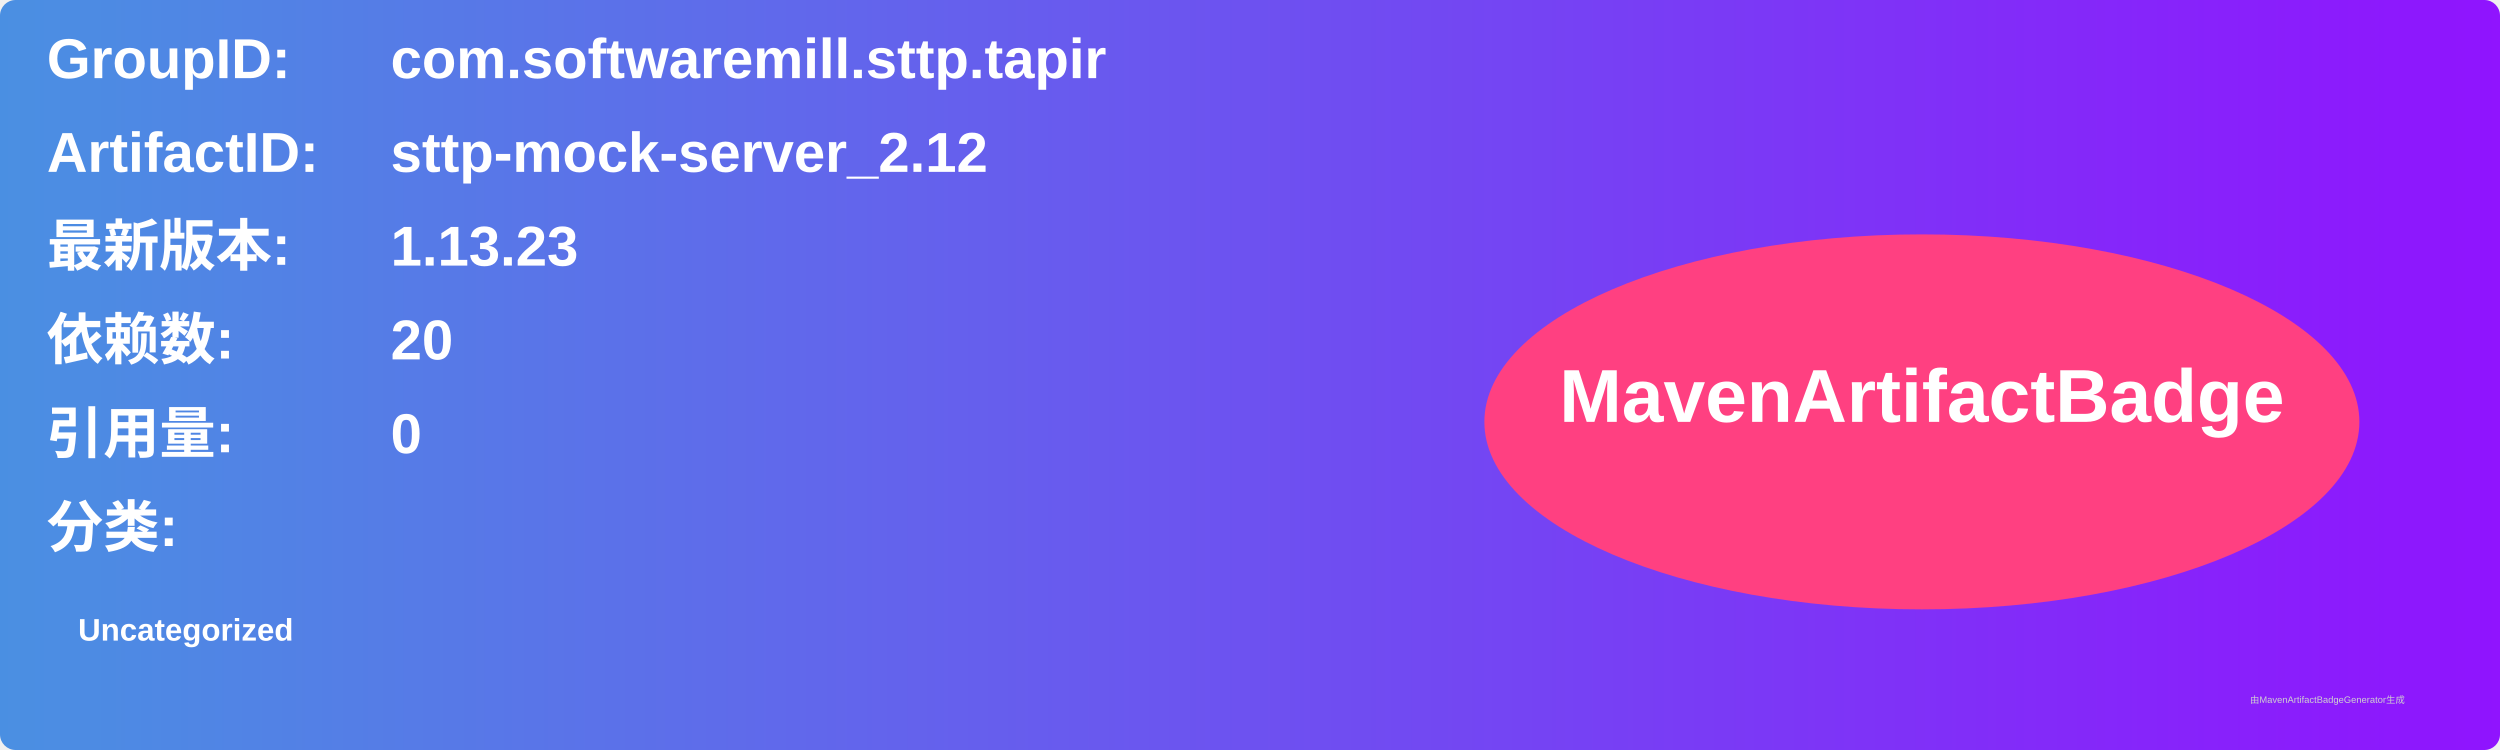
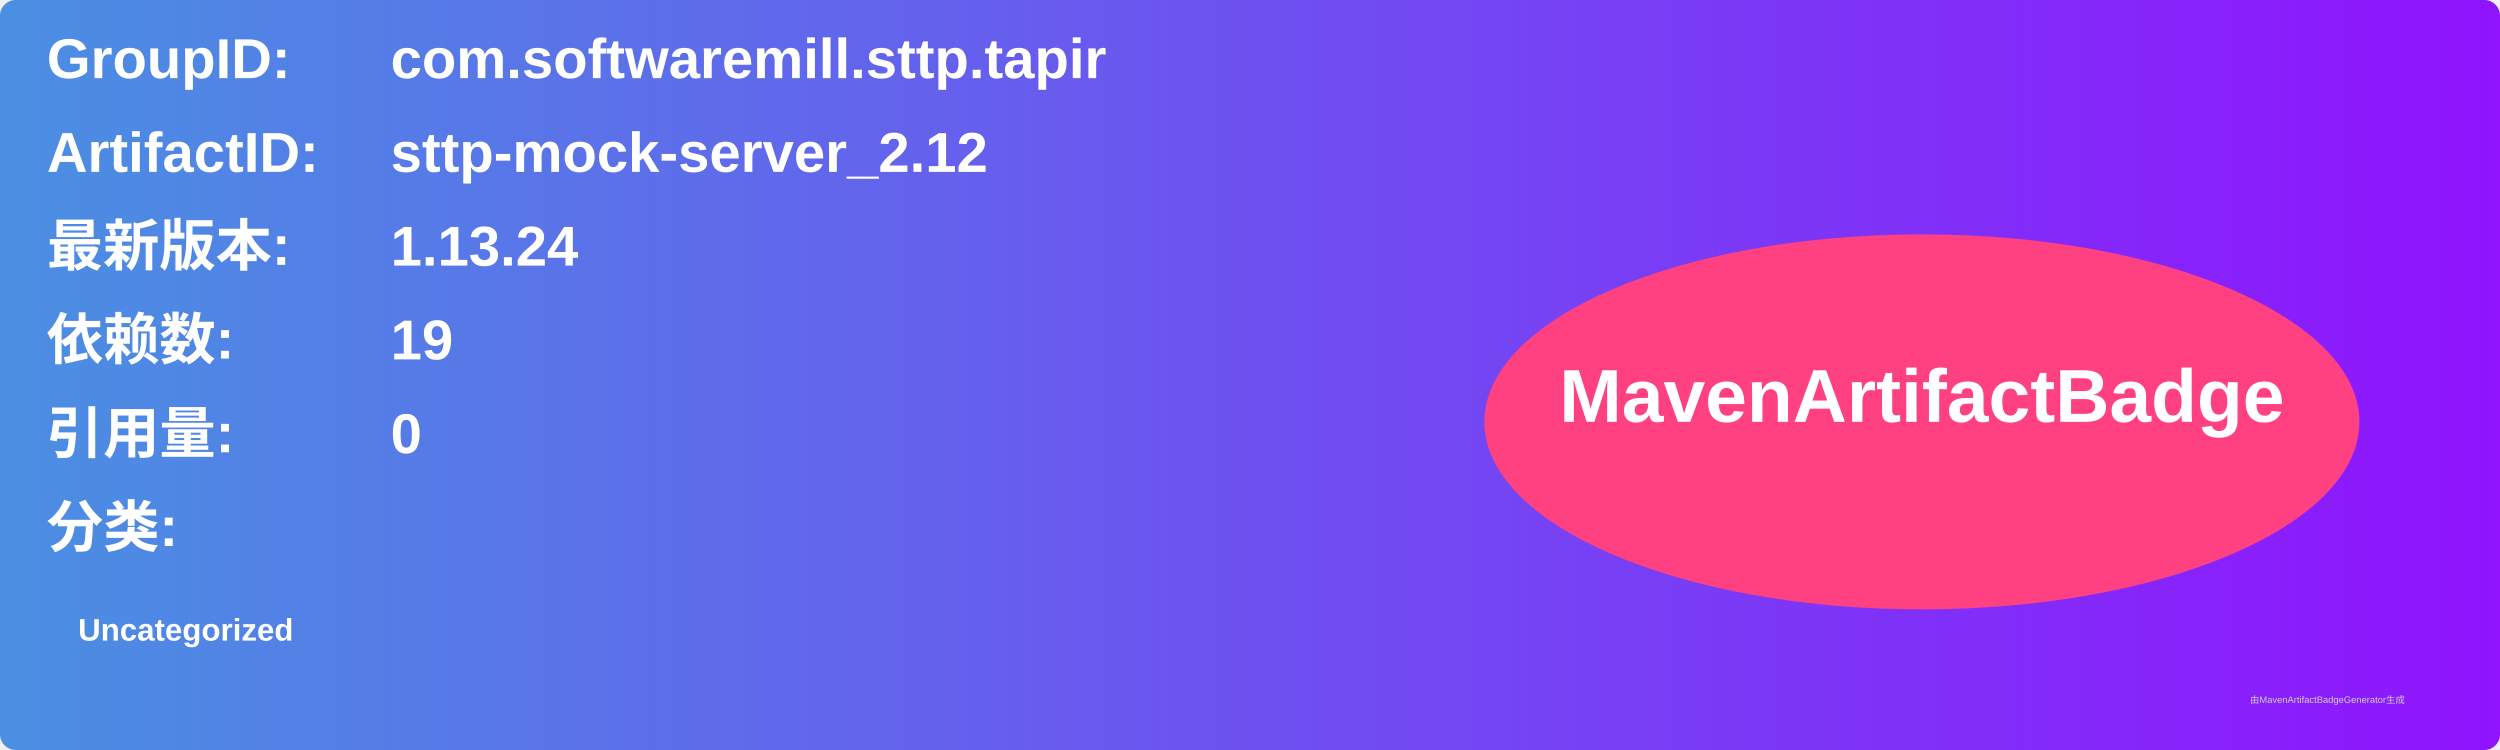
<svg xmlns="http://www.w3.org/2000/svg" width="800" height="240" viewBox="0 0 800 240">
  <linearGradient id="grad" x1="0%" y1="0%" x2="100%" y2="0%">
    <stop offset="0%" stop-color="#4a90e2" />
    <stop offset="100%" stop-color="#9013fe" />
  </linearGradient>
  <rect width="100%" height="100%" rx="5" ry="5" fill="url(#grad)" />
  <g transform="translate(15, 15)">
    <text x="0" y="10" font-family="Arial" font-size="18" fill="white" font-weight="bold" width="260">GroupID:</text>
    <text x="110" y="10" font-family="Arial" font-size="18" fill="white" font-weight="bold" width="460">com.softwaremill.sttp.tapir</text>
    <text x="0" y="40" font-family="Arial" font-size="18" fill="white" font-weight="bold" width="260">ArtifactID:</text>
    <text x="110" y="40" font-family="Arial" font-size="18" fill="white" font-weight="bold" width="460">sttp-mock-server_2.12</text>
    <text x="0" y="70" font-family="Arial" font-size="18" fill="white" font-weight="bold">最新版本:</text>
    <text x="110" y="70" font-family="Arial" font-size="18" fill="white" font-weight="bold">
-       <tspan font-weight="bold">1.13.23</tspan>
+       <tspan font-weight="bold">1.13.24</tspan>
    </text>
    <text x="0" y="100" font-family="Arial" font-size="18" fill="white" font-weight="bold">依赖数: </text>
    <text x="110" y="100" font-family="Arial" font-size="18" fill="white">
-       <tspan font-weight="bold">20</tspan>
+       <tspan font-weight="bold">19</tspan>
    </text>
    <text x="0" y="130" font-family="Arial" font-size="18" fill="white" font-weight="bold">引用量: </text>
    <text x="110" y="130" font-family="Arial" font-size="18" fill="white">
      <tspan font-weight="bold">0</tspan>
    </text>
    <text x="0" y="160" font-family="Arial" font-size="18" fill="white" font-weight="bold">分类:</text>
    <text x="10" y="190" font-family="Arial" font-size="10" fill="white">
      <tspan font-weight="bold">Uncategorized</tspan>
    </text>
    <ellipse cx="600" cy="120" rx="140" ry="60" fill="#ff4081" />
    <text x="600" y="120" text-anchor="middle" font-family="Arial" font-size="24" fill="white" font-weight="bold">MavenArtifactBadge</text>
  </g>
  <text x="720" y="225" font-family="Arial" font-size="3" fill="#d0d0d0">由MavenArtifactBadgeGenerator生成</text>
</svg>
